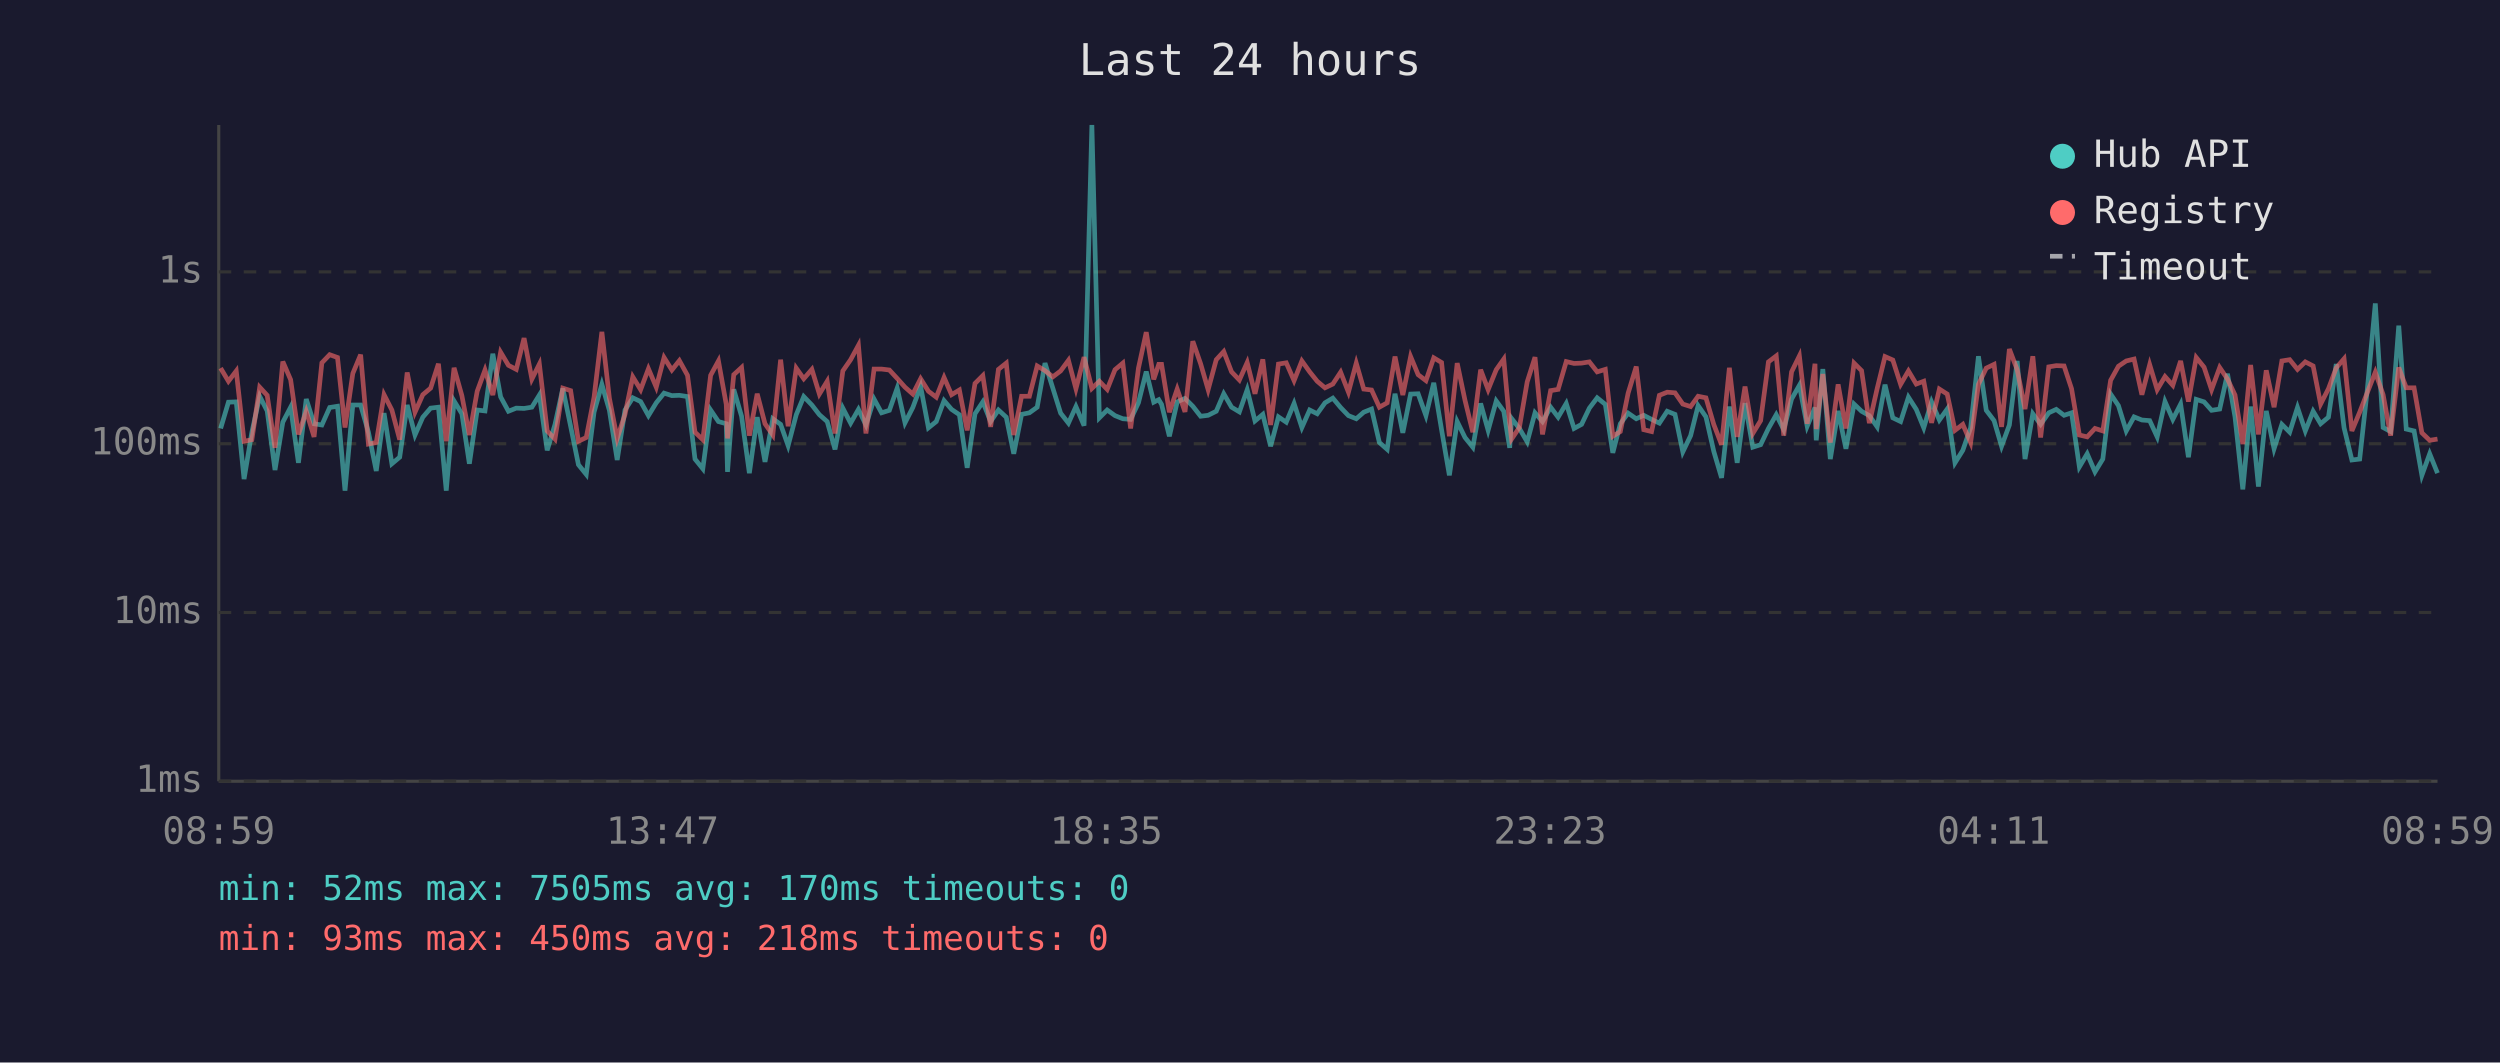
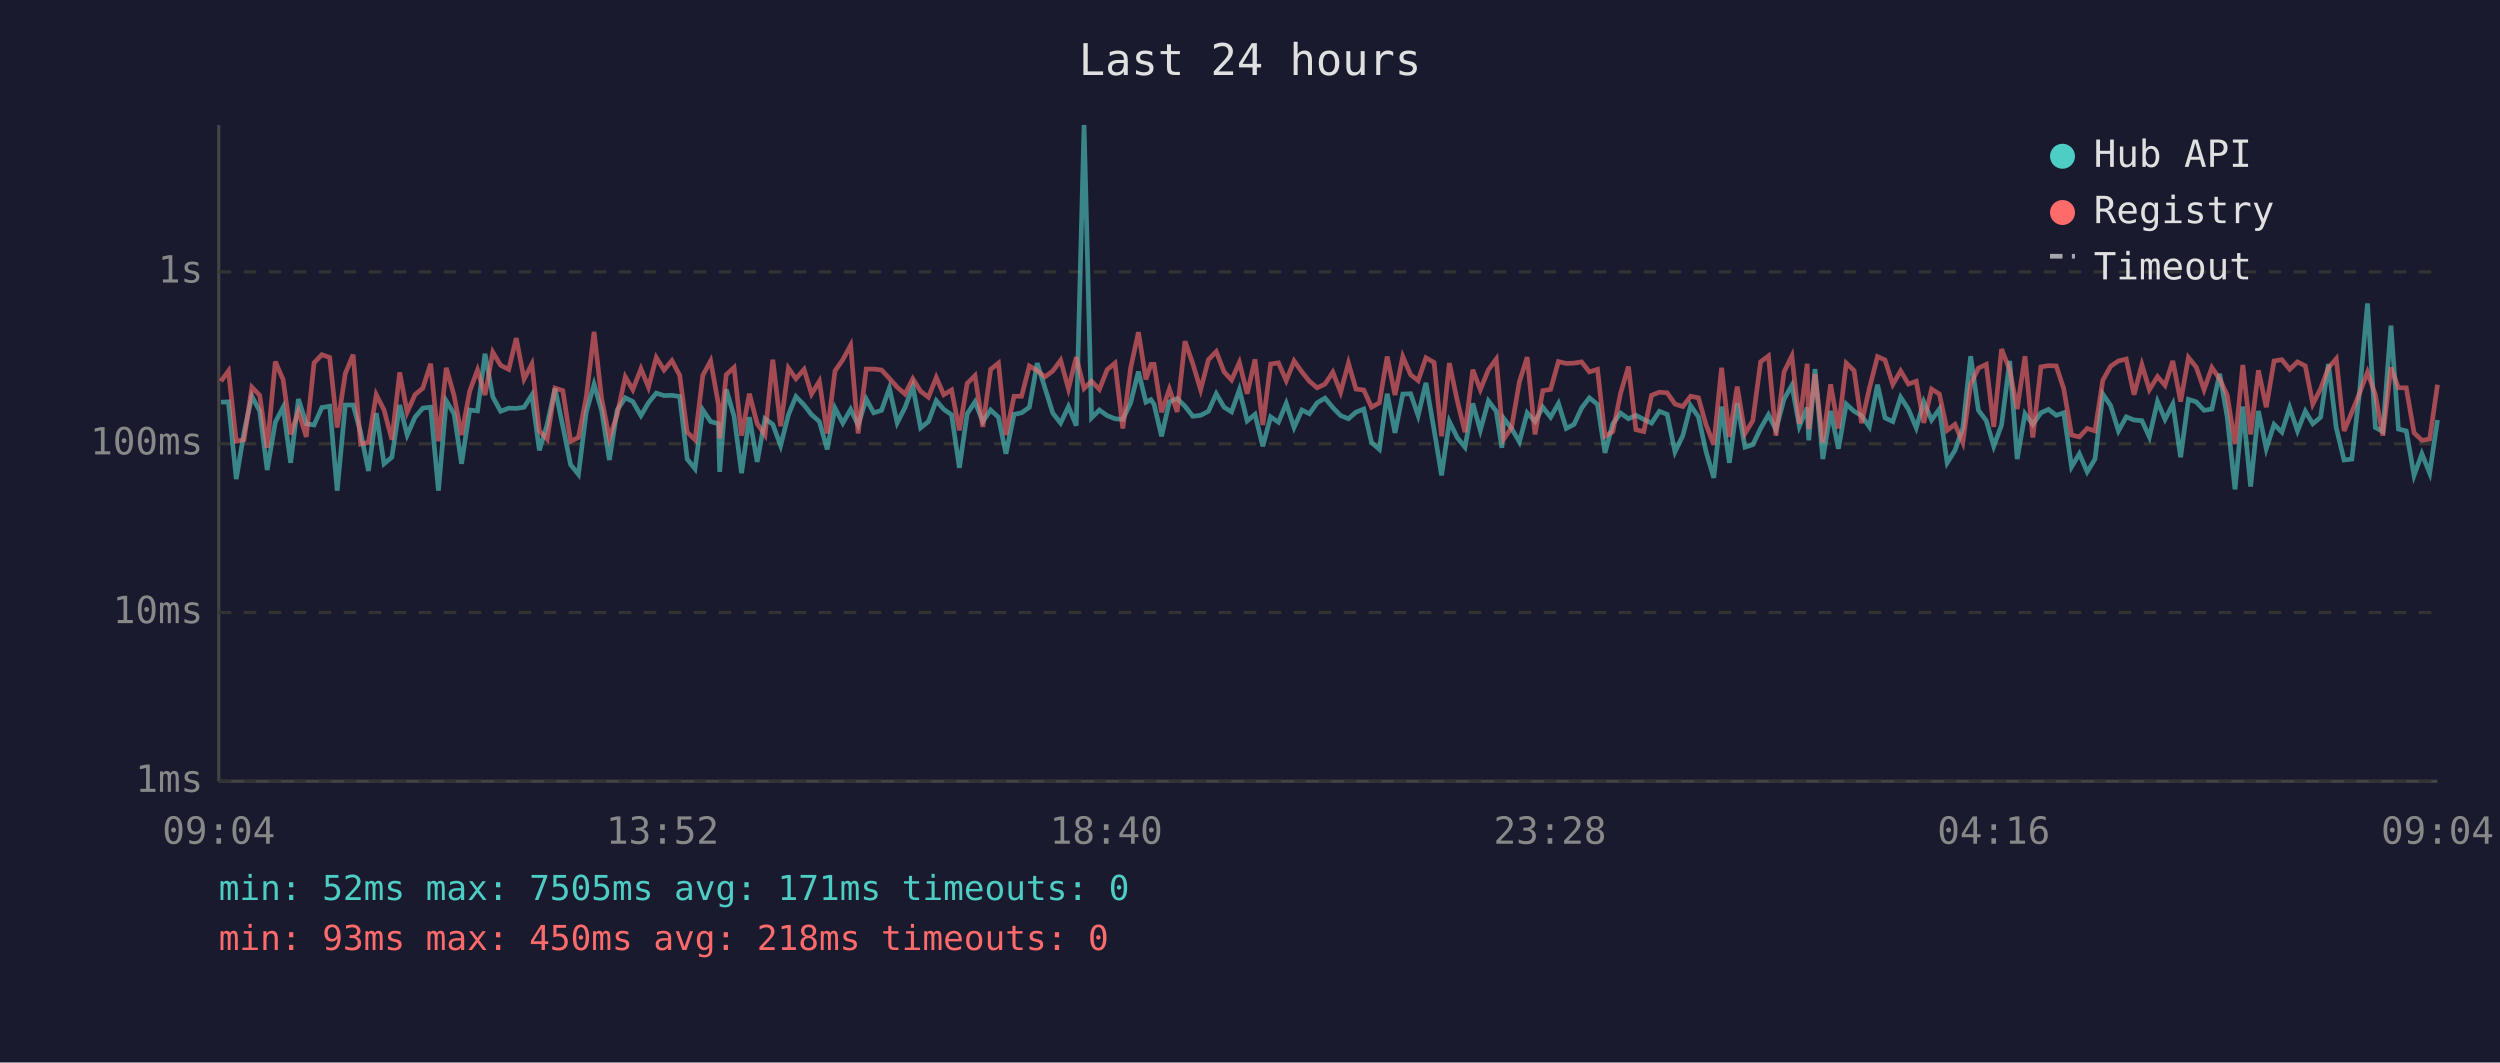
<svg xmlns="http://www.w3.org/2000/svg" viewBox="0 0 800 340" font-family="monospace" font-size="12">
  <rect width="800" height="340" fill="#1a1a2e" />
  <text x="400" y="24" fill="#e0e0e0" font-size="14" text-anchor="middle">Last 24 hours</text>
  <line x1="70" y1="40" x2="70" y2="250" stroke="#444" stroke-width="1" />
  <line x1="70" y1="250" x2="780" y2="250" stroke="#444" stroke-width="1" />
  <line x1="70" y1="250" x2="780" y2="250" stroke="#333" stroke-width="1" stroke-dasharray="4" />
  <text x="65" y="250" fill="#888" text-anchor="end" dominant-baseline="middle">1ms</text>
  <line x1="70" y1="196" x2="780" y2="196" stroke="#333" stroke-width="1" stroke-dasharray="4" />
  <text x="65" y="196" fill="#888" text-anchor="end" dominant-baseline="middle">10ms</text>
  <line x1="70" y1="142" x2="780" y2="142" stroke="#333" stroke-width="1" stroke-dasharray="4" />
  <text x="65" y="142" fill="#888" text-anchor="end" dominant-baseline="middle">100ms</text>
  <line x1="70" y1="87" x2="780" y2="87" stroke="#333" stroke-width="1" stroke-dasharray="4" />
  <text x="65" y="87" fill="#888" text-anchor="end" dominant-baseline="middle">1s</text>
-   <text x="70" y="270" fill="#888" text-anchor="middle">08:59</text>
-   <text x="212" y="270" fill="#888" text-anchor="middle">13:47</text>
-   <text x="354" y="270" fill="#888" text-anchor="middle">18:35</text>
-   <text x="496" y="270" fill="#888" text-anchor="middle">23:23</text>
-   <text x="638" y="270" fill="#888" text-anchor="middle">04:11</text>
-   <text x="780" y="270" fill="#888" text-anchor="middle">08:59</text>
-   <polyline points="70.6,137.1 73.1,128.7 75.6,128.6 78.1,153.3 80.6,138.3 83.1,126.8 85.5,131.5 88.0,150.4 90.5,135.1 93.0,130.3 95.5,148.1 98.0,127.7 100.5,135.6 103.0,136.0 105.5,130.4 108.0,130.0 110.4,157.0 112.9,129.6 115.4,129.6 117.9,138.3 120.4,150.7 122.9,132.2 125.4,148.4 127.9,146.3 130.3,129.6 132.8,139.2 135.3,133.5 137.8,130.6 140.3,130.3 142.8,157.0 145.3,128.3 147.8,132.4 150.2,148.4 152.7,131.2 155.2,131.5 157.7,113.2 160.2,127.0 162.7,131.6 165.2,130.6 167.7,130.7 170.2,130.3 172.6,126.4 175.1,144.1 177.6,135.8 180.1,124.3 182.6,136.4 185.1,148.7 187.6,151.8 190.1,131.9 192.6,123.0 195.0,131.3 197.5,147.2 200.0,131.2 202.5,127.3 205.0,128.5 207.5,133.0 210.0,128.9 212.5,125.8 215.0,126.6 217.4,126.5 220.0,126.9 222.4,146.9 224.9,150.0 227.4,131.2 229.9,134.9 232.4,135.6 232.8,151.0 234.8,124.6 237.3,133.2 239.8,151.4 242.3,133.5 244.8,147.8 247.3,134.0 249.8,135.8 252.2,142.6 254.8,132.7 257.2,126.9 259.8,129.6 262.2,132.7 264.7,134.9 267.2,143.8 269.7,130.6 272.2,135.4 274.7,131.0 277.1,136.0 279.7,127.7 282.1,132.1 284.6,131.3 287.1,124.2 289.6,135.3 292.1,130.4 294.6,123.7 297.1,136.9 299.6,134.9 302.1,128.2 304.5,131.0 307.0,132.7 309.5,149.7 312.0,132.4 314.5,128.6 317.0,134.9 319.5,131.2 322.0,133.5 324.4,145.2 326.9,132.6 329.4,132.1 331.9,130.3 334.4,116.2 336.9,124.2 339.4,132.2 341.9,135.4 344.3,130.1 346.9,136.2 349.4,40.0 351.8,133.7 354.3,131.2 356.8,133.0 359.3,134.0 361.8,134.2 364.3,128.9 366.8,118.9 369.2,128.7 370.8,127.9 371.7,129.4 374.2,139.6 376.7,128.6 379.2,127.5 381.7,130.0 384.2,133.2 386.6,132.9 389.2,131.6 391.6,126.0 394.1,130.3 396.6,131.8 399.1,124.7 401.6,134.7 404.1,132.6 406.6,142.8 409.1,133.4 411.6,135.1 414.1,129.1 416.6,136.8 419.1,131.2 421.5,132.4 424.0,128.9 426.5,127.4 429.0,130.4 431.5,133.0 434.0,134.0 436.4,131.9 438.9,130.9 441.4,141.6 443.9,143.8 446.4,126.0 448.9,138.5 451.4,126.1 453.8,126.0 456.3,133.0 458.8,122.5 461.3,137.5 463.8,152.1 466.3,134.9 468.8,140.0 471.3,143.1 473.8,129.1 476.2,137.7 478.8,128.3 481.2,131.6 483.1,143.3 483.7,133.9 486.2,137.1 488.7,141.4 491.2,132.1 493.6,134.9 496.2,130.3 498.6,133.5 501.2,129.1 503.7,137.1 506.1,135.8 508.6,130.6 511.1,127.3 513.7,129.4 516.1,144.9 518.5,135.6 521.0,132.2 523.6,134.0 526.0,132.9 528.5,134.2 531.0,135.4 533.5,131.6 536.0,132.6 538.5,144.6 541.0,139.4 543.4,129.8 545.9,133.4 548.4,144.4 550.9,152.9 553.4,130.1 555.9,148.1 558.4,129.0 560.9,143.1 563.4,142.3 565.9,137.1 568.4,132.7 570.8,137.5 573.3,127.7 575.8,123.3 578.3,136.4 580.8,130.4 581.2,140.9 583.3,118.1 585.7,146.9 588.2,131.5 590.7,143.6 593.3,129.3 595.7,131.6 598.2,133.0 600.7,136.6 603.2,123.1 605.7,133.7 608.2,134.9 610.7,127.1 613.2,131.0 615.6,136.9 618.1,128.6 620.6,134.4 623.1,130.9 625.6,148.1 628.1,144.1 630.6,136.9 633.1,114.0 635.6,131.3 638.1,134.6 640.5,142.8 643.0,136.0 645.5,115.5 648.0,146.9 650.5,132.4 653.0,135.8 655.6,132.1 658.0,131.0 660.5,132.9 662.9,132.1 665.4,149.4 667.9,145.2 670.4,151.0 672.9,146.9 675.4,126.1 677.9,129.8 680.4,137.9 682.9,133.4 685.4,134.4 687.9,134.6 690.3,139.8 692.8,128.5 695.3,134.2 697.8,129.3 700.3,146.3 702.8,127.8 705.3,128.6 707.7,131.3 710.3,130.9 712.8,119.6 715.2,133.4 717.7,156.6 720.2,130.1 722.7,155.7 725.2,131.5 727.7,143.6 730.2,135.8 732.7,138.3 735.2,130.4 737.7,137.9 740.2,131.6 742.6,135.6 745.1,133.5 747.6,116.5 750.1,136.9 752.6,147.2 755.1,146.9 757.5,125.0 760.1,97.1 762.6,136.8 765.0,138.1 767.6,104.2 770.0,137.3 772.5,137.9 775.0,152.1 777.5,145.2 780.0,151.4" fill="none" stroke="#4ecdc4" stroke-width="1.5" opacity="0.6" />
-   <polyline points="70.6,117.8 73.1,122.0 75.6,118.7 78.1,141.2 80.6,140.7 83.1,123.9 85.5,126.5 88.0,143.3 90.5,115.7 93.0,121.5 95.5,139.0 98.0,131.6 100.5,139.8 103.0,116.1 105.5,113.5 108.0,114.4 110.4,136.8 112.9,119.5 115.4,113.5 117.9,142.1 120.4,141.6 122.9,126.3 125.4,131.2 127.9,140.7 130.3,119.2 132.8,131.9 135.3,126.3 137.8,124.2 140.3,116.4 142.8,141.2 145.3,117.7 147.8,126.6 150.2,139.2 152.7,125.2 155.2,118.4 157.7,126.4 160.2,112.7 162.7,116.9 165.2,118.2 167.7,108.2 170.2,121.3 172.6,116.5 175.1,137.9 177.6,140.5 180.1,124.2 182.6,125.0 185.1,141.2 187.6,140.0 190.1,127.1 192.6,106.2 195.0,127.4 197.5,140.3 200.0,132.6 202.5,120.6 205.0,124.7 207.5,118.0 210.0,123.9 212.5,114.4 215.0,118.4 217.4,115.4 220.0,120.1 222.4,138.3 224.9,140.7 227.4,120.1 229.9,115.5 232.4,129.4 232.8,140.3 234.8,119.9 237.3,117.6 239.8,139.4 242.3,126.0 244.8,135.6 247.3,139.2 249.8,115.1 252.2,136.4 254.8,117.8 257.2,121.2 259.8,118.2 262.2,126.1 264.7,122.0 267.2,138.7 269.7,118.7 272.2,115.1 274.7,110.5 277.1,138.7 279.7,118.1 282.1,118.1 284.6,118.4 287.1,121.1 289.6,123.9 292.1,126.1 294.6,121.2 297.1,125.2 299.6,127.1 302.1,120.8 304.5,126.3 307.0,124.8 309.5,137.7 312.0,122.7 314.5,120.2 317.0,136.6 319.5,118.2 322.0,116.2 324.4,139.2 326.9,126.8 329.4,126.8 331.9,117.1 334.4,118.6 336.9,120.6 339.4,118.7 341.9,115.3 344.3,124.4 346.9,114.3 349.4,124.3 351.8,122.0 354.3,124.6 356.8,118.3 359.3,116.2 361.8,137.1 364.3,117.8 366.8,106.3 369.2,121.4 370.8,116.6 371.7,116.6 374.2,131.9 376.7,124.5 379.2,131.8 381.7,109.2 384.2,116.4 386.6,124.7 389.2,115.1 391.6,112.5 394.1,119.0 396.6,121.6 399.1,116.0 401.6,126.0 404.1,115.0 406.6,136.0 409.1,116.5 411.6,116.1 414.1,121.8 416.6,115.5 419.1,119.0 421.5,122.0 424.0,124.1 426.5,122.9 429.0,119.1 431.5,125.5 434.0,116.2 436.4,124.5 438.9,124.8 441.4,130.3 443.9,128.9 446.4,114.1 448.9,126.4 451.4,114.1 453.8,119.9 456.3,121.8 458.8,114.5 461.3,116.0 463.8,139.6 466.3,116.2 468.8,128.1 471.3,138.3 473.8,118.3 476.2,124.7 478.8,118.3 481.2,114.9 483.1,135.4 483.7,140.5 486.2,136.8 488.7,122.2 491.2,114.3 493.6,139.0 496.2,125.0 498.6,124.6 501.2,115.7 503.7,116.3 506.1,116.2 508.6,115.8 511.1,119.0 513.7,118.2 516.1,139.6 518.5,138.1 521.0,125.8 523.6,117.3 526.0,137.5 528.5,138.1 531.0,126.5 533.5,125.5 536.0,125.7 538.5,129.3 541.0,130.1 543.4,126.8 545.9,127.3 548.4,135.8 550.9,142.3 553.4,117.7 555.9,139.8 558.4,123.7 560.9,138.7 563.4,134.6 565.9,115.8 568.4,113.9 570.8,139.4 573.3,119.0 575.8,113.9 578.3,135.6 580.8,116.4 581.2,137.3 583.3,119.7 585.7,141.6 588.2,123.0 590.7,137.1 593.3,116.2 595.7,118.6 598.2,135.4 600.7,124.3 603.2,114.1 605.7,115.2 608.2,123.0 610.7,118.7 613.2,122.9 615.6,122.0 618.1,135.3 620.6,124.5 623.1,126.1 625.6,137.7 628.1,135.8 630.6,141.6 633.1,123.0 635.6,117.8 638.1,116.6 640.5,136.6 643.0,111.7 645.5,118.3 648.0,130.9 650.5,114.0 653.0,140.0 655.6,117.4 658.0,117.0 660.5,117.1 662.9,124.4 665.4,139.2 667.9,139.8 670.4,137.1 672.9,137.9 675.4,121.7 677.9,117.2 680.4,115.5 682.9,114.9 685.4,126.3 687.9,116.7 690.3,124.7 692.8,120.5 695.3,123.3 697.8,115.5 700.3,128.5 702.8,114.4 705.3,117.5 707.7,124.7 710.3,117.6 712.8,121.3 715.2,126.4 717.7,142.1 720.2,116.8 722.7,139.0 725.2,118.5 727.7,130.3 730.2,115.5 732.7,115.1 735.2,118.2 737.7,115.8 740.2,117.1 742.6,129.3 745.1,124.4 747.6,117.7 750.1,114.8 752.6,137.9 755.1,131.9 757.5,125.7 760.1,119.1 762.6,126.3 765.0,139.4 767.6,117.6 770.0,124.1 772.5,124.1 775.0,138.5 777.5,140.9 780.0,140.5" fill="none" stroke="#ff6b6b" stroke-width="1.5" opacity="0.6" />
+   <text x="70" y="270" fill="#888" text-anchor="middle">09:04</text>
+   <text x="212" y="270" fill="#888" text-anchor="middle">13:52</text>
+   <text x="354" y="270" fill="#888" text-anchor="middle">18:40</text>
+   <text x="496" y="270" fill="#888" text-anchor="middle">23:28</text>
+   <text x="638" y="270" fill="#888" text-anchor="middle">04:16</text>
+   <text x="780" y="270" fill="#888" text-anchor="middle">09:04</text>
+   <polyline points="70.7,128.7 73.1,128.6 75.6,153.3 78.1,138.3 80.6,126.8 83.1,131.5 85.5,150.4 88.1,135.1 90.6,130.3 93.0,148.1 95.5,127.7 98.0,135.6 100.5,136.0 103.0,130.4 105.5,130.0 107.9,157.0 110.5,129.6 113.0,129.6 115.4,138.3 117.9,150.7 120.4,132.2 122.9,148.4 125.4,146.3 127.9,129.6 130.3,139.2 132.8,133.5 135.3,130.6 137.8,130.3 140.3,157.0 142.8,128.3 145.3,132.4 147.7,148.4 150.3,131.2 152.8,131.5 155.2,113.2 157.7,127.0 160.2,131.6 162.8,130.6 165.2,130.7 167.7,130.3 170.2,126.4 172.6,144.1 175.1,135.8 177.6,124.3 180.1,136.4 182.6,148.7 185.1,151.8 187.6,131.9 190.1,123.0 192.5,131.3 195.0,147.2 197.5,131.2 200.1,127.3 202.5,128.5 205.1,133.0 207.5,128.9 210.0,125.8 212.5,126.6 215.0,126.5 217.5,126.9 219.9,146.9 222.4,150.0 224.9,131.2 227.4,134.9 229.9,135.6 230.3,151.0 232.4,124.6 234.9,133.2 237.3,151.4 239.8,133.5 242.3,147.8 244.8,134.0 247.3,135.8 249.8,142.6 252.3,132.7 254.7,126.9 257.3,129.6 259.7,132.7 262.2,134.9 264.7,143.8 267.2,130.6 269.7,135.4 272.2,131.0 274.6,136.0 277.2,127.7 279.6,132.1 282.1,131.3 284.6,124.2 287.1,135.3 289.6,130.4 292.1,123.7 294.6,136.9 297.1,134.9 299.6,128.2 302.0,131.0 304.5,132.7 307.0,149.7 309.5,132.4 312.0,128.6 314.5,134.9 317.0,131.2 319.5,133.5 321.9,145.2 324.5,132.6 326.9,132.1 329.4,130.3 331.9,116.2 334.4,124.2 336.9,132.2 339.4,135.4 341.9,130.1 344.4,136.2 346.9,40.0 349.3,133.7 351.8,131.2 354.3,133.0 356.8,134.0 359.3,134.2 361.8,128.9 364.3,118.9 366.7,128.7 368.3,127.9 369.3,129.4 371.7,139.6 374.2,128.6 376.7,127.5 379.2,130.0 381.7,133.2 384.2,132.9 386.7,131.6 389.2,126.0 391.7,130.3 394.1,131.8 396.6,124.7 399.1,134.7 401.6,132.6 404.1,142.8 406.6,133.4 409.1,135.1 411.6,129.1 414.1,136.8 416.6,131.2 419.0,132.4 421.5,128.9 424.0,127.4 426.5,130.4 429.0,133.0 431.5,134.0 433.9,131.9 436.4,130.9 438.9,141.6 441.4,143.8 443.9,126.0 446.4,138.5 448.9,126.1 451.4,126.0 453.8,133.0 456.3,122.5 458.9,137.5 461.3,152.1 463.8,134.9 466.3,140.0 468.8,143.1 471.3,129.1 473.7,137.7 476.3,128.3 478.8,131.6 480.6,143.3 481.2,133.9 483.7,137.1 486.2,141.4 488.7,132.1 491.2,134.9 493.7,130.3 496.2,133.5 498.7,129.1 501.2,137.1 503.7,135.8 506.1,130.6 508.6,127.3 511.2,129.4 513.6,144.9 516.1,135.6 518.6,132.2 521.1,134.0 523.5,132.9 526.0,134.2 528.5,135.4 531.0,131.6 533.5,132.6 536.0,144.6 538.5,139.4 541.0,129.8 543.5,133.4 545.9,144.4 548.4,152.9 550.9,130.1 553.4,148.1 555.9,129.0 558.4,143.1 560.9,142.3 563.4,137.1 565.9,132.7 568.3,137.5 570.9,127.7 573.4,123.3 575.8,136.4 578.3,130.4 578.8,140.9 580.8,118.1 583.3,146.9 585.8,131.5 588.3,143.6 590.8,129.3 593.3,131.6 595.7,133.0 598.2,136.6 600.8,123.1 603.2,133.7 605.7,134.9 608.2,127.1 610.7,131.0 613.2,136.9 615.6,128.6 618.1,134.4 620.6,130.9 623.1,148.1 625.6,144.1 628.1,136.9 630.6,114.0 633.1,131.3 635.6,134.6 638.0,142.8 640.5,136.0 643.1,115.5 645.5,146.9 648.0,132.4 650.5,135.8 653.1,132.1 655.5,131.0 658.0,132.9 660.4,132.1 662.9,149.4 665.4,145.2 667.9,151.0 670.4,146.9 672.9,126.1 675.4,129.8 677.9,137.9 680.4,133.4 682.9,134.4 685.4,134.6 687.8,139.8 690.4,128.5 692.8,134.2 695.3,129.3 697.8,146.3 700.3,127.8 702.8,128.6 705.3,131.3 707.8,130.9 710.3,119.6 712.7,133.4 715.2,156.6 717.7,130.1 720.2,155.7 722.7,131.5 725.2,143.6 727.7,135.8 730.2,138.3 732.7,130.4 735.2,137.9 737.7,131.6 740.1,135.6 742.6,133.5 745.1,116.5 747.6,136.9 750.1,147.2 752.6,146.9 755.1,125.0 757.6,97.1 760.1,136.8 762.5,138.1 765.1,104.2 767.5,137.3 770.0,137.9 772.5,152.1 775.0,145.2 777.5,151.4 780.0,134.4" fill="none" stroke="#4ecdc4" stroke-width="1.5" opacity="0.6" />
+   <polyline points="70.7,122.0 73.1,118.7 75.6,141.2 78.1,140.7 80.6,123.9 83.1,126.5 85.5,143.3 88.1,115.7 90.6,121.5 93.0,139.0 95.5,131.6 98.0,139.8 100.5,116.1 103.0,113.5 105.5,114.4 107.9,136.8 110.5,119.5 113.0,113.5 115.4,142.1 117.9,141.6 120.4,126.3 122.9,131.2 125.4,140.7 127.9,119.2 130.3,131.9 132.8,126.3 135.3,124.2 137.8,116.4 140.3,141.2 142.8,117.7 145.3,126.6 147.7,139.2 150.3,125.2 152.8,118.4 155.2,126.4 157.7,112.7 160.2,116.9 162.8,118.2 165.2,108.2 167.7,121.3 170.2,116.5 172.6,137.9 175.1,140.5 177.6,124.2 180.1,125.0 182.6,141.2 185.1,140.0 187.6,127.1 190.1,106.2 192.5,127.4 195.0,140.3 197.5,132.6 200.1,120.6 202.5,124.7 205.1,118.0 207.5,123.9 210.0,114.4 212.5,118.4 215.0,115.4 217.5,120.1 219.9,138.3 222.4,140.7 224.9,120.1 227.4,115.5 229.9,129.4 230.3,140.3 232.4,119.9 234.9,117.6 237.3,139.4 239.8,126.0 242.3,135.6 244.8,139.2 247.3,115.1 249.8,136.4 252.3,117.8 254.7,121.2 257.3,118.2 259.7,126.1 262.2,122.0 264.7,138.7 267.2,118.7 269.7,115.1 272.2,110.5 274.6,138.7 277.2,118.1 279.6,118.1 282.1,118.4 284.6,121.1 287.1,123.9 289.6,126.1 292.1,121.2 294.6,125.2 297.1,127.1 299.6,120.8 302.0,126.3 304.5,124.8 307.0,137.7 309.5,122.7 312.0,120.2 314.5,136.6 317.0,118.2 319.5,116.2 321.9,139.2 324.5,126.8 326.9,126.8 329.4,117.1 331.9,118.6 334.4,120.6 336.9,118.7 339.4,115.3 341.9,124.4 344.4,114.3 346.9,124.3 349.3,122.0 351.8,124.6 354.3,118.3 356.8,116.2 359.3,137.1 361.8,117.8 364.3,106.3 366.7,121.4 368.3,116.6 369.3,116.6 371.7,131.9 374.2,124.5 376.7,131.8 379.2,109.2 381.7,116.4 384.2,124.7 386.7,115.1 389.2,112.5 391.7,119.0 394.1,121.6 396.6,116.0 399.1,126.0 401.6,115.0 404.1,136.0 406.6,116.5 409.1,116.1 411.6,121.8 414.1,115.5 416.6,119.0 419.0,122.0 421.5,124.1 424.0,122.9 426.5,119.1 429.0,125.5 431.5,116.2 433.9,124.5 436.4,124.8 438.9,130.3 441.4,128.9 443.9,114.1 446.4,126.4 448.9,114.1 451.4,119.9 453.8,121.8 456.3,114.5 458.9,116.0 461.3,139.6 463.8,116.2 466.3,128.1 468.8,138.3 471.3,118.3 473.7,124.7 476.3,118.3 478.8,114.9 480.6,135.4 481.2,140.5 483.7,136.8 486.2,122.2 488.7,114.3 491.2,139.0 493.7,125.0 496.2,124.6 498.7,115.7 501.2,116.3 503.7,116.2 506.1,115.8 508.6,119.0 511.2,118.2 513.6,139.6 516.1,138.1 518.6,125.8 521.1,117.3 523.5,137.5 526.0,138.1 528.5,126.5 531.0,125.5 533.5,125.7 536.0,129.3 538.5,130.1 541.0,126.8 543.5,127.3 545.9,135.8 548.4,142.3 550.9,117.7 553.4,139.8 555.9,123.7 558.4,138.7 560.9,134.6 563.4,115.8 565.9,113.9 568.3,139.4 570.9,119.0 573.4,113.9 575.8,135.6 578.3,116.4 578.8,137.3 580.8,119.7 583.3,141.6 585.8,123.0 588.3,137.1 590.8,116.2 593.3,118.6 595.7,135.4 598.2,124.3 600.8,114.1 603.2,115.2 605.7,123.0 608.2,118.7 610.7,122.9 613.2,122.0 615.6,135.3 618.1,124.5 620.6,126.1 623.1,137.7 625.6,135.8 628.1,141.6 630.6,123.0 633.1,117.8 635.6,116.6 638.0,136.6 640.5,111.7 643.1,118.3 645.5,130.9 648.0,114.0 650.5,140.0 653.1,117.4 655.5,117.0 658.0,117.1 660.4,124.4 662.9,139.2 665.4,139.8 667.9,137.1 670.4,137.9 672.9,121.7 675.4,117.2 677.9,115.5 680.4,114.9 682.9,126.3 685.4,116.7 687.8,124.7 690.4,120.5 692.8,123.3 695.3,115.5 697.8,128.5 700.3,114.4 702.8,117.5 705.3,124.7 707.8,117.6 710.3,121.3 712.7,126.4 715.2,142.1 717.7,116.8 720.2,139.0 722.7,118.5 725.2,130.3 727.7,115.5 730.2,115.1 732.7,118.2 735.2,115.8 737.7,117.1 740.1,129.3 742.6,124.4 745.1,117.7 747.6,114.8 750.1,137.9 752.6,131.9 755.1,125.7 757.6,119.1 760.1,126.3 762.5,139.4 765.1,117.6 767.5,124.1 770.0,124.1 772.5,138.5 775.0,140.9 777.5,140.5 780.0,123.1" fill="none" stroke="#ff6b6b" stroke-width="1.5" opacity="0.6" />
  <circle cx="660" cy="50" r="4" fill="#4ecdc4" />
  <text x="670" y="50" fill="#e0e0e0" dominant-baseline="middle">Hub API</text>
  <circle cx="660" cy="68" r="4" fill="#ff6b6b" />
  <text x="670" y="68" fill="#e0e0e0" dominant-baseline="middle">Registry</text>
  <line x1="656" y1="82" x2="664" y2="82" stroke="#e0e0e0" stroke-width="1.5" stroke-dasharray="4,3" opacity="0.7" />
  <text x="670" y="86" fill="#e0e0e0" dominant-baseline="middle">Timeout</text>
-   <text x="70" y="288" fill="#4ecdc4" font-size="11">min: 52ms  max: 7505ms  avg: 170ms  timeouts: 0</text>
+   <text x="70" y="288" fill="#4ecdc4" font-size="11">min: 52ms  max: 7505ms  avg: 171ms  timeouts: 0</text>
  <text x="70" y="304" fill="#ff6b6b" font-size="11">min: 93ms  max: 450ms  avg: 218ms  timeouts: 0</text>
</svg>
